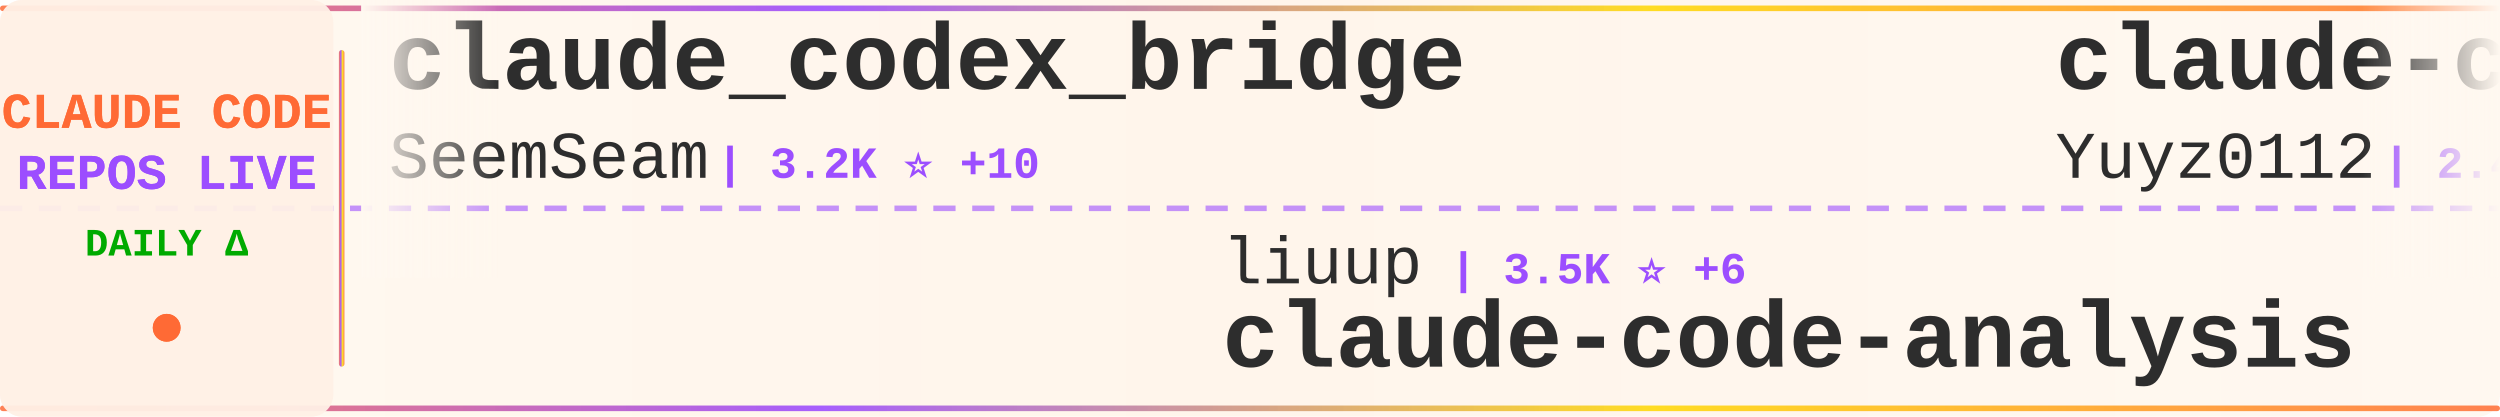
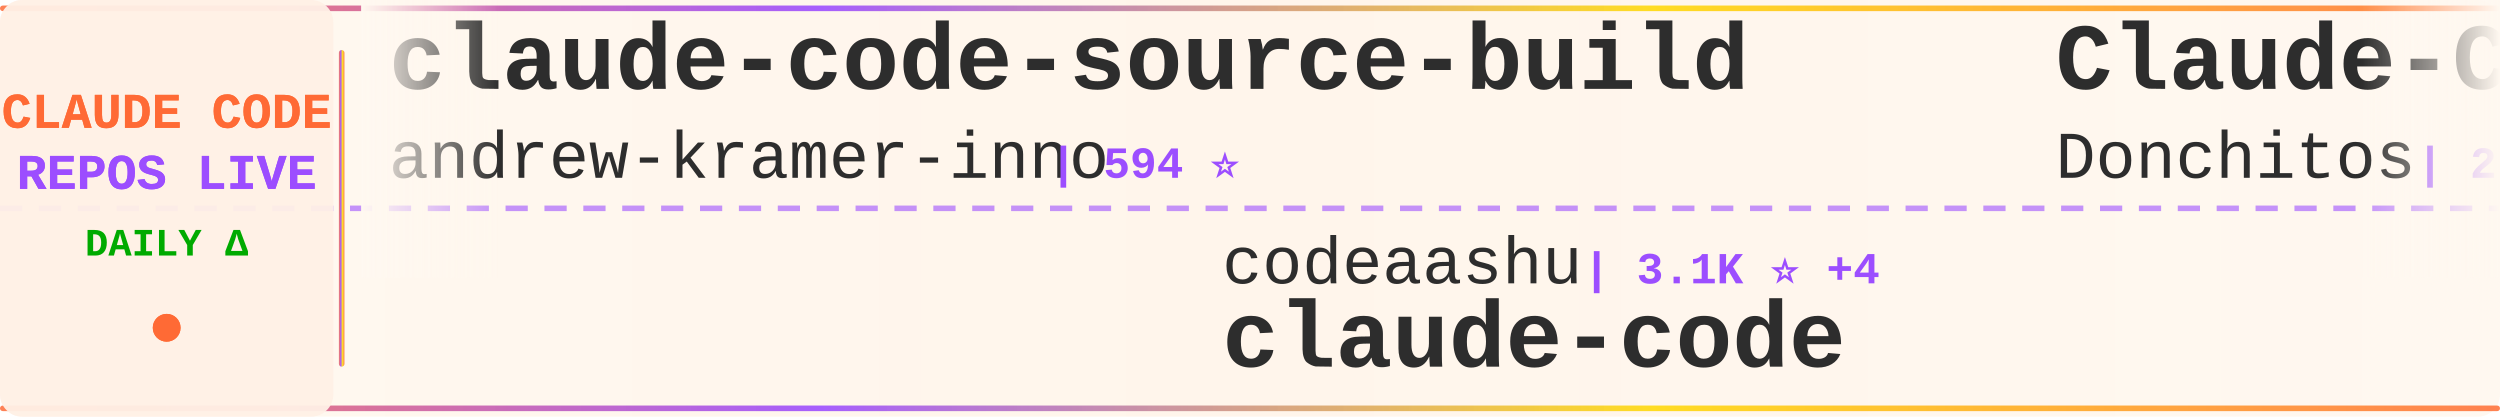
<svg xmlns="http://www.w3.org/2000/svg" width="900" height="150">
  <defs>
    <linearGradient id="tickerBg" x1="0%" y1="0%" x2="100%" y2="0%">
      <stop offset="0%" style="stop-color:#fff8f0;stop-opacity:0.98" />
      <stop offset="50%" style="stop-color:#fff5eb;stop-opacity:1" />
      <stop offset="100%" style="stop-color:#fff8f0;stop-opacity:0.98" />
    </linearGradient>
    <linearGradient id="borderGrad" x1="0%" y1="0%" x2="100%" y2="0%">
      <stop offset="0%" style="stop-color:#FF6B35;stop-opacity:0.85">
        <animate attributeName="stop-opacity" values="0.85;1;0.85" dur="2s" repeatCount="indefinite" />
      </stop>
      <stop offset="33%" style="stop-color:#9C4EFF;stop-opacity:0.9">
        <animate attributeName="stop-opacity" values="0.9;1;0.9" dur="2.2s" repeatCount="indefinite" />
      </stop>
      <stop offset="66%" style="stop-color:#FFD700;stop-opacity:0.85">
        <animate attributeName="stop-opacity" values="0.85;1;0.85" dur="1.8s" repeatCount="indefinite" />
      </stop>
      <stop offset="100%" style="stop-color:#FF6B35;stop-opacity:0.85">
        <animate attributeName="stop-opacity" values="0.85;1;0.85" dur="2s" repeatCount="indefinite" />
      </stop>
    </linearGradient>
    <filter id="textGlow">
      <feGaussianBlur stdDeviation="0.15" result="coloredBlur" />
      <feMerge>
        <feMergeNode in="coloredBlur" />
        <feMergeNode in="SourceGraphic" />
      </feMerge>
    </filter>
    <filter id="metricGlow">
      <feGaussianBlur stdDeviation="0.2" result="coloredBlur" />
      <feMerge>
        <feMergeNode in="coloredBlur" />
        <feMergeNode in="SourceGraphic" />
      </feMerge>
    </filter>
    <linearGradient id="leftFade" x1="0%" y1="0%" x2="100%" y2="0%">
      <stop offset="0%" style="stop-color:#fff8f0;stop-opacity:1" />
      <stop offset="100%" style="stop-color:#fff8f0;stop-opacity:0" />
    </linearGradient>
    <linearGradient id="rightFade" x1="0%" y1="0%" x2="100%" y2="0%">
      <stop offset="0%" style="stop-color:#fff8f0;stop-opacity:0" />
      <stop offset="100%" style="stop-color:#fff8f0;stop-opacity:1" />
    </linearGradient>
  </defs>
  <rect width="900" height="150" fill="url(#tickerBg)" rx="8" />
  <rect x="0" y="2" width="900" height="2" fill="url(#borderGrad)" rx="1" />
  <rect x="0" y="146" width="900" height="2" fill="url(#borderGrad)" rx="1" />
  <line x1="0" y1="75" x2="900" y2="75" stroke="#9C4EFF" stroke-width="2" stroke-dasharray="8 6" opacity="0.6" />
  <rect x="0" y="0" width="120" height="150" fill="#fff0e6" opacity="0.95" rx="8" />
  <text x="60" y="46" font-family="'Courier New', monospace" font-size="18" font-weight="bold" fill="#FF6B35" text-anchor="middle" filter="url(#textGlow)">
    CLAUDE CODE
  </text>
  <text x="60" y="68" font-family="'Courier New', monospace" font-size="18" font-weight="bold" fill="#9C4EFF" text-anchor="middle" filter="url(#textGlow)">
    REPOS LIVE
  </text>
  <text x="60" y="92" font-family="'Courier New', monospace" font-size="14" font-weight="bold" fill="#00aa00" text-anchor="middle">
    DAILY Δ
  </text>
  <circle cx="60" cy="118" r="5" fill="#FF6B35" filter="url(#metricGlow)">
    <animate attributeName="r" values="4;6;4" dur="1.5s" repeatCount="indefinite" />
    <animate attributeName="opacity" values="0.6;1;0.6" dur="1.5s" repeatCount="indefinite" />
  </circle>
  <rect x="122" y="18" width="2" height="114" fill="url(#borderGrad)" rx="1" />
  <clipPath id="tickerClip">
    <rect x="130" y="0" width="770" height="150" />
  </clipPath>
  <g clip-path="url(#tickerClip)">
    <g id="tickerItems">
      <animateTransform attributeName="transform" attributeType="XML" type="translate" from="0 0" to="-3000 0" dur="54s" repeatCount="indefinite" />
      <g transform="translate(0, 0)">
-         <text x="140" y="32" font-family="'Courier New', monospace" font-size="34" font-weight="bold" fill="#2d2d2d">claude_codex_bridge</text>
-         <text x="140" y="64" font-family="'Courier New', monospace" font-size="24" font-weight="normal" fill="#2d2d2d" opacity="1.0">SeemSeam</text>
-         <text x="258" y="64" font-family="'Courier New', monospace" font-size="16" font-weight="bold" fill="#9C4EFF"> | 3.2K ⭐ +10</text>
+         <text x="140" y="32" font-family="'Courier New', monospace" font-size="34" font-weight="bold" fill="#2d2d2d">claude-code-source-build</text>
+         <text x="140" y="64" font-family="'Courier New', monospace" font-size="24" font-weight="normal" fill="#2d2d2d" opacity="1.0">andrew-kramer-inno</text>
+         <text x="378" y="64" font-family="'Courier New', monospace" font-size="16" font-weight="bold" fill="#9C4EFF"> | 594 ⭐</text>
      </g>
      <g transform="translate(300, 0)">
-         <text x="140" y="102" font-family="'Courier New', monospace" font-size="24" font-weight="normal" fill="#2d2d2d" opacity="1.0">liuup</text>
-         <text x="222" y="102" font-family="'Courier New', monospace" font-size="16" font-weight="bold" fill="#9C4EFF"> | 3.5K ⭐ +6</text>
-         <text x="140" y="132" font-family="'Courier New', monospace" font-size="34" font-weight="bold" fill="#2d2d2d">claude-code-analysis</text>
+         <text x="140" y="102" font-family="'Courier New', monospace" font-size="24" font-weight="normal" fill="#2d2d2d" opacity="1.0">codeaashu</text>
+         <text x="270" y="102" font-family="'Courier New', monospace" font-size="16" font-weight="bold" fill="#9C4EFF"> | 3.1K ⭐ +4</text>
+         <text x="140" y="132" font-family="'Courier New', monospace" font-size="34" font-weight="bold" fill="#2d2d2d">claude-code</text>
      </g>
      <g transform="translate(600, 0)">
-         <text x="140" y="32" font-family="'Courier New', monospace" font-size="34" font-weight="bold" fill="#2d2d2d">claude-code-reverse</text>
-         <text x="140" y="64" font-family="'Courier New', monospace" font-size="24" font-weight="normal" fill="#2d2d2d" opacity="1.0">Yuyz0112</text>
-         <text x="258" y="64" font-family="'Courier New', monospace" font-size="16" font-weight="bold" fill="#9C4EFF"> | 2.4K ⭐ +1</text>
+         <text x="140" y="32" font-family="'Courier New', monospace" font-size="34" font-weight="bold" fill="#2d2d2d">Claude-Code-Game-Studios</text>
+         <text x="140" y="64" font-family="'Courier New', monospace" font-size="24" font-weight="normal" fill="#2d2d2d" opacity="1.0">Donchitos</text>
+         <text x="270" y="64" font-family="'Courier New', monospace" font-size="16" font-weight="bold" fill="#9C4EFF"> | 22.9K ⭐ +39</text>
      </g>
      <g transform="translate(900, 0)">
+         <text x="140" y="102" font-family="'Courier New', monospace" font-size="24" font-weight="normal" fill="#2d2d2d" opacity="1.0">isboyjc</text>
+         <text x="246" y="102" font-family="'Courier New', monospace" font-size="16" font-weight="bold" fill="#9C4EFF"> | 162 ⭐ +2</text>
+         <text x="140" y="132" font-family="'Courier New', monospace" font-size="34" font-weight="bold" fill="#2d2d2d">claude-code</text>
+       </g>
+       <g transform="translate(1200, 0)">
+         <text x="140" y="32" font-family="'Courier New', monospace" font-size="34" font-weight="bold" fill="#2d2d2d">claude-code</text>
+         <text x="140" y="64" font-family="'Courier New', monospace" font-size="24" font-weight="normal" fill="#2d2d2d" opacity="1.0">Tinkeringg-Lab</text>
+         <text x="330" y="64" font-family="'Courier New', monospace" font-size="16" font-weight="bold" fill="#9C4EFF"> | 212 ⭐</text>
+       </g>
+       <g transform="translate(1500, 0)">
+         <text x="140" y="102" font-family="'Courier New', monospace" font-size="24" font-weight="normal" fill="#2d2d2d" opacity="1.0">musistudio</text>
+         <text x="282" y="102" font-family="'Courier New', monospace" font-size="16" font-weight="bold" fill="#9C4EFF"> | 35.8K ⭐ +17</text>
+         <text x="140" y="132" font-family="'Courier New', monospace" font-size="34" font-weight="bold" fill="#2d2d2d">claude-code-router</text>
+       </g>
+       <g transform="translate(1800, 0)">
+         <text x="140" y="32" font-family="'Courier New', monospace" font-size="34" font-weight="bold" fill="#2d2d2d">claude-code-telegram</text>
+         <text x="140" y="64" font-family="'Courier New', monospace" font-size="24" font-weight="normal" fill="#2d2d2d" opacity="1.0">RichardAtCT</text>
+         <text x="294" y="64" font-family="'Courier New', monospace" font-size="16" font-weight="bold" fill="#9C4EFF"> | 2.7K ⭐ +1</text>
+       </g>
+       <g transform="translate(2100, 0)">
+         <text x="140" y="102" font-family="'Courier New', monospace" font-size="24" font-weight="normal" fill="#2d2d2d" opacity="1.0">simonw</text>
+         <text x="234" y="102" font-family="'Courier New', monospace" font-size="16" font-weight="bold" fill="#9C4EFF"> | 1.6K ⭐ +3</text>
+         <text x="140" y="132" font-family="'Courier New', monospace" font-size="34" font-weight="bold" fill="#2d2d2d">claude-code-transcripts</text>
+       </g>
+       <g transform="translate(2400, 0)">
+         <text x="140" y="32" font-family="'Courier New', monospace" font-size="34" font-weight="bold" fill="#2d2d2d">claude-code-from-source</text>
+         <text x="140" y="64" font-family="'Courier New', monospace" font-size="24" font-weight="normal" fill="#2d2d2d" opacity="1.0">alejandrobalderas</text>
+         <text x="366" y="64" font-family="'Courier New', monospace" font-size="16" font-weight="bold" fill="#9C4EFF"> | 2.7K ⭐ +4</text>
+       </g>
+       <g transform="translate(2700, 0)">
        <text x="140" y="102" font-family="'Courier New', monospace" font-size="24" font-weight="normal" fill="#2d2d2d" opacity="1.0">jeremylongshore</text>
-         <text x="342" y="102" font-family="'Courier New', monospace" font-size="16" font-weight="bold" fill="#9C4EFF"> | 2.5K ⭐ +7</text>
+         <text x="342" y="102" font-family="'Courier New', monospace" font-size="16" font-weight="bold" fill="#9C4EFF"> | 2.5K ⭐ +9</text>
        <text x="140" y="132" font-family="'Courier New', monospace" font-size="34" font-weight="bold" fill="#2d2d2d">claude-code-plugins-plus...</text>
      </g>
-       <g transform="translate(1200, 0)">
-         <text x="140" y="32" font-family="'Courier New', monospace" font-size="34" font-weight="bold" fill="#2d2d2d">claude-howto</text>
-         <text x="140" y="64" font-family="'Courier New', monospace" font-size="24" font-weight="normal" fill="#2d2d2d" opacity="1.0">luongnv89</text>
-         <text x="270" y="64" font-family="'Courier New', monospace" font-size="16" font-weight="bold" fill="#9C4EFF"> | 39.7K ⭐ +56</text>
+       <g transform="translate(3000, 0)">
+         <text x="140" y="32" font-family="'Courier New', monospace" font-size="34" font-weight="bold" fill="#2d2d2d">claude-code-source-build</text>
+         <text x="140" y="64" font-family="'Courier New', monospace" font-size="24" font-weight="normal" fill="#2d2d2d" opacity="1.0">andrew-kramer-inno</text>
+         <text x="378" y="64" font-family="'Courier New', monospace" font-size="16" font-weight="bold" fill="#9C4EFF"> | 594 ⭐</text>
      </g>
-       <g transform="translate(1500, 0)">
-         <text x="140" y="102" font-family="'Courier New', monospace" font-size="24" font-weight="normal" fill="#2d2d2d" opacity="1.0">feiskyer</text>
-         <text x="258" y="102" font-family="'Courier New', monospace" font-size="16" font-weight="bold" fill="#9C4EFF"> | 1.6K ⭐ +1</text>
-         <text x="140" y="132" font-family="'Courier New', monospace" font-size="34" font-weight="bold" fill="#2d2d2d">claude-code-settings</text>
-       </g>
-       <g transform="translate(1800, 0)">
-         <text x="140" y="32" font-family="'Courier New', monospace" font-size="34" font-weight="bold" fill="#2d2d2d">claude-code-from-source</text>
-         <text x="140" y="64" font-family="'Courier New', monospace" font-size="24" font-weight="normal" fill="#2d2d2d" opacity="1.0">alejandrobalderas</text>
-         <text x="366" y="64" font-family="'Courier New', monospace" font-size="16" font-weight="bold" fill="#9C4EFF"> | 2.7K ⭐ +2</text>
-       </g>
-       <g transform="translate(2100, 0)">
+       <g transform="translate(3300, 0)">
        <text x="140" y="102" font-family="'Courier New', monospace" font-size="24" font-weight="normal" fill="#2d2d2d" opacity="1.0">codeaashu</text>
-         <text x="270" y="102" font-family="'Courier New', monospace" font-size="16" font-weight="bold" fill="#9C4EFF"> | 3.1K ⭐ +5</text>
+         <text x="270" y="102" font-family="'Courier New', monospace" font-size="16" font-weight="bold" fill="#9C4EFF"> | 3.1K ⭐ +4</text>
        <text x="140" y="132" font-family="'Courier New', monospace" font-size="34" font-weight="bold" fill="#2d2d2d">claude-code</text>
      </g>
-       <g transform="translate(2400, 0)">
-         <text x="140" y="32" font-family="'Courier New', monospace" font-size="34" font-weight="bold" fill="#2d2d2d">skills</text>
-         <text x="140" y="64" font-family="'Courier New', monospace" font-size="24" font-weight="normal" fill="#2d2d2d" opacity="1.0">anthropics</text>
-         <text x="282" y="64" font-family="'Courier New', monospace" font-size="16" font-weight="bold" fill="#9C4EFF"> | 160.6K ⭐ +253</text>
-       </g>
-       <g transform="translate(2700, 0)">
-         <text x="140" y="102" font-family="'Courier New', monospace" font-size="24" font-weight="normal" fill="#2d2d2d" opacity="1.0">wanshuiyin</text>
-         <text x="282" y="102" font-family="'Courier New', monospace" font-size="16" font-weight="bold" fill="#9C4EFF"> | 13.3K ⭐ +40</text>
-         <text x="140" y="132" font-family="'Courier New', monospace" font-size="34" font-weight="bold" fill="#2d2d2d">Auto-claude-code-researc...</text>
-       </g>
-       <g transform="translate(3000, 0)">
-         <text x="140" y="32" font-family="'Courier New', monospace" font-size="34" font-weight="bold" fill="#2d2d2d">claude_codex_bridge</text>
-         <text x="140" y="64" font-family="'Courier New', monospace" font-size="24" font-weight="normal" fill="#2d2d2d" opacity="1.0">SeemSeam</text>
-         <text x="258" y="64" font-family="'Courier New', monospace" font-size="16" font-weight="bold" fill="#9C4EFF"> | 3.2K ⭐ +10</text>
-       </g>
-       <g transform="translate(3300, 0)">
-         <text x="140" y="102" font-family="'Courier New', monospace" font-size="24" font-weight="normal" fill="#2d2d2d" opacity="1.0">liuup</text>
-         <text x="222" y="102" font-family="'Courier New', monospace" font-size="16" font-weight="bold" fill="#9C4EFF"> | 3.5K ⭐ +6</text>
-         <text x="140" y="132" font-family="'Courier New', monospace" font-size="34" font-weight="bold" fill="#2d2d2d">claude-code-analysis</text>
-       </g>
      <g transform="translate(3600, 0)">
-         <text x="140" y="32" font-family="'Courier New', monospace" font-size="34" font-weight="bold" fill="#2d2d2d">claude-code-reverse</text>
-         <text x="140" y="64" font-family="'Courier New', monospace" font-size="24" font-weight="normal" fill="#2d2d2d" opacity="1.0">Yuyz0112</text>
-         <text x="258" y="64" font-family="'Courier New', monospace" font-size="16" font-weight="bold" fill="#9C4EFF"> | 2.4K ⭐ +1</text>
+         <text x="140" y="32" font-family="'Courier New', monospace" font-size="34" font-weight="bold" fill="#2d2d2d">Claude-Code-Game-Studios</text>
+         <text x="140" y="64" font-family="'Courier New', monospace" font-size="24" font-weight="normal" fill="#2d2d2d" opacity="1.0">Donchitos</text>
+         <text x="270" y="64" font-family="'Courier New', monospace" font-size="16" font-weight="bold" fill="#9C4EFF"> | 22.9K ⭐ +39</text>
      </g>
      <g transform="translate(3900, 0)">
-         <text x="140" y="102" font-family="'Courier New', monospace" font-size="24" font-weight="normal" fill="#2d2d2d" opacity="1.0">jeremylongshore</text>
-         <text x="342" y="102" font-family="'Courier New', monospace" font-size="16" font-weight="bold" fill="#9C4EFF"> | 2.5K ⭐ +7</text>
-         <text x="140" y="132" font-family="'Courier New', monospace" font-size="34" font-weight="bold" fill="#2d2d2d">claude-code-plugins-plus...</text>
+         <text x="140" y="102" font-family="'Courier New', monospace" font-size="24" font-weight="normal" fill="#2d2d2d" opacity="1.0">isboyjc</text>
+         <text x="246" y="102" font-family="'Courier New', monospace" font-size="16" font-weight="bold" fill="#9C4EFF"> | 162 ⭐ +2</text>
+         <text x="140" y="132" font-family="'Courier New', monospace" font-size="34" font-weight="bold" fill="#2d2d2d">claude-code</text>
      </g>
    </g>
  </g>
  <rect x="130" y="0" width="50" height="100" fill="url(#leftFade)" />
  <rect x="850" y="0" width="50" height="100" fill="url(#rightFade)" />
</svg>
